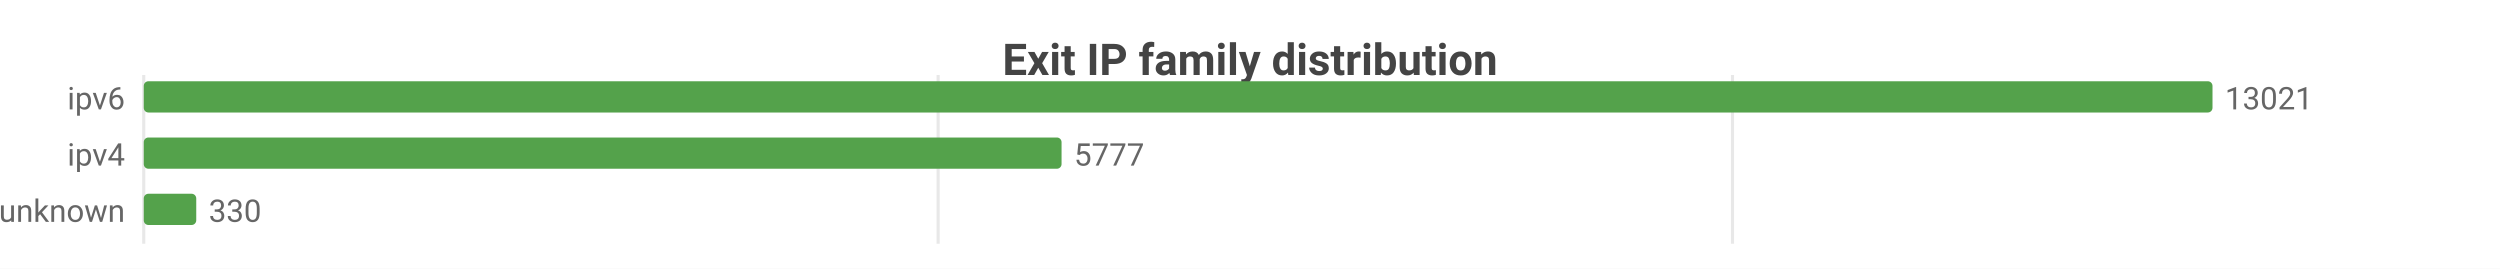
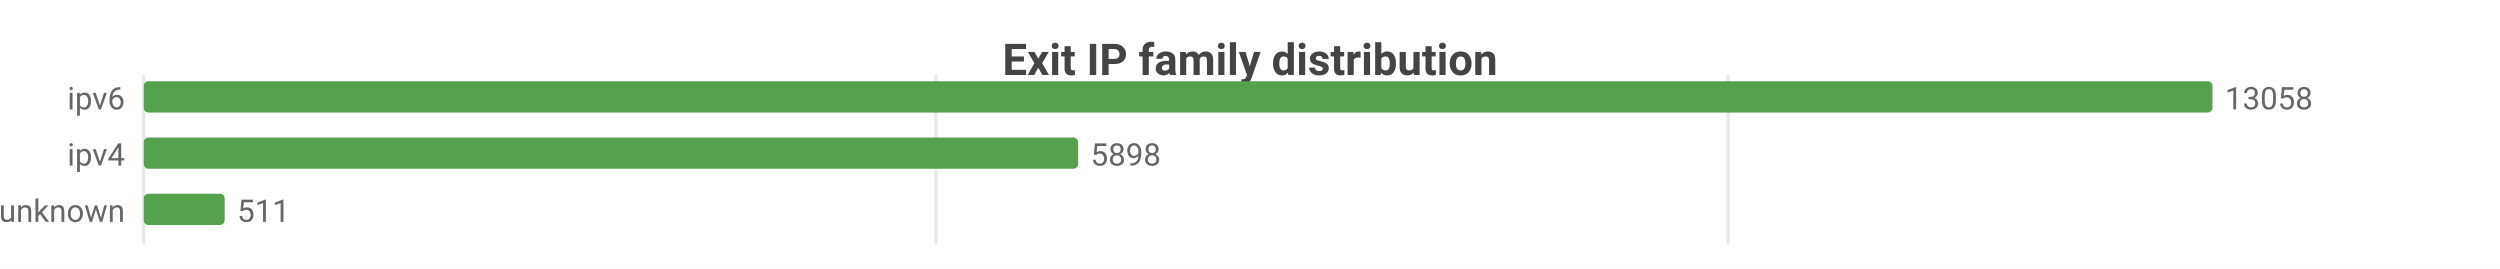
<svg xmlns="http://www.w3.org/2000/svg" width="800" height="86" viewBox="0 0 800 86">
  <rect width="800" height="86" fill="#ffffff" />
  <style>text{font-family:system-ui,-apple-system,'Segoe UI',Roboto,sans-serif}.g{stroke:#e8e8e8;stroke-width:1}.a{stroke:#999;stroke-width:1}.t{font-size:10px;fill:#666}.m{font-size:10px;text-anchor:middle;fill:#666}.e{font-size:10px;text-anchor:end;fill:#666}.l{font-size:11px;fill:#333}.tt{font-size:14px;font-weight:600;text-anchor:middle;fill:#444}.em{font-size:13px;text-anchor:middle;fill:#999}</style>
  <text class="tt" x="400.0" y="24">Exit IP family distribution</text>
  <line class="g" x1="46" y1="24" x2="46" y2="78" />
-   <line class="g" x1="300.2" y1="24" x2="300.2" y2="78" />
-   <line class="g" x1="554.4" y1="24" x2="554.4" y2="78" />
+   <line class="g" x1="299.5" y1="24" x2="299.5" y2="78" />
+   <line class="g" x1="553.0" y1="24" x2="553.0" y2="78" />
  <text class="e" x="40" y="35">ipv6</text>
  <rect x="46" y="26" width="662" height="10" fill="#54a24b" rx="1.5" />
-   <text class="t" x="712" y="35">13021</text>
+   <text class="t" x="712" y="35">13058</text>
  <text class="e" x="40" y="53">ipv4</text>
-   <rect x="46" y="44" width="293.7" height="10" fill="#54a24b" rx="1.5" />
-   <text class="t" x="343.7" y="53">5777</text>
+   <rect x="46" y="44" width="299.0" height="10" fill="#54a24b" rx="1.5" />
+   <text class="t" x="349.0" y="53">5898</text>
  <text class="e" x="40" y="71">unknown</text>
-   <rect x="46" y="62" width="16.8" height="10" fill="#54a24b" rx="1.5" />
-   <text class="t" x="66.8" y="71">330</text>
+   <rect x="46" y="62" width="25.9" height="10" fill="#54a24b" rx="1.5" />
+   <text class="t" x="75.9" y="71">511</text>
</svg>
